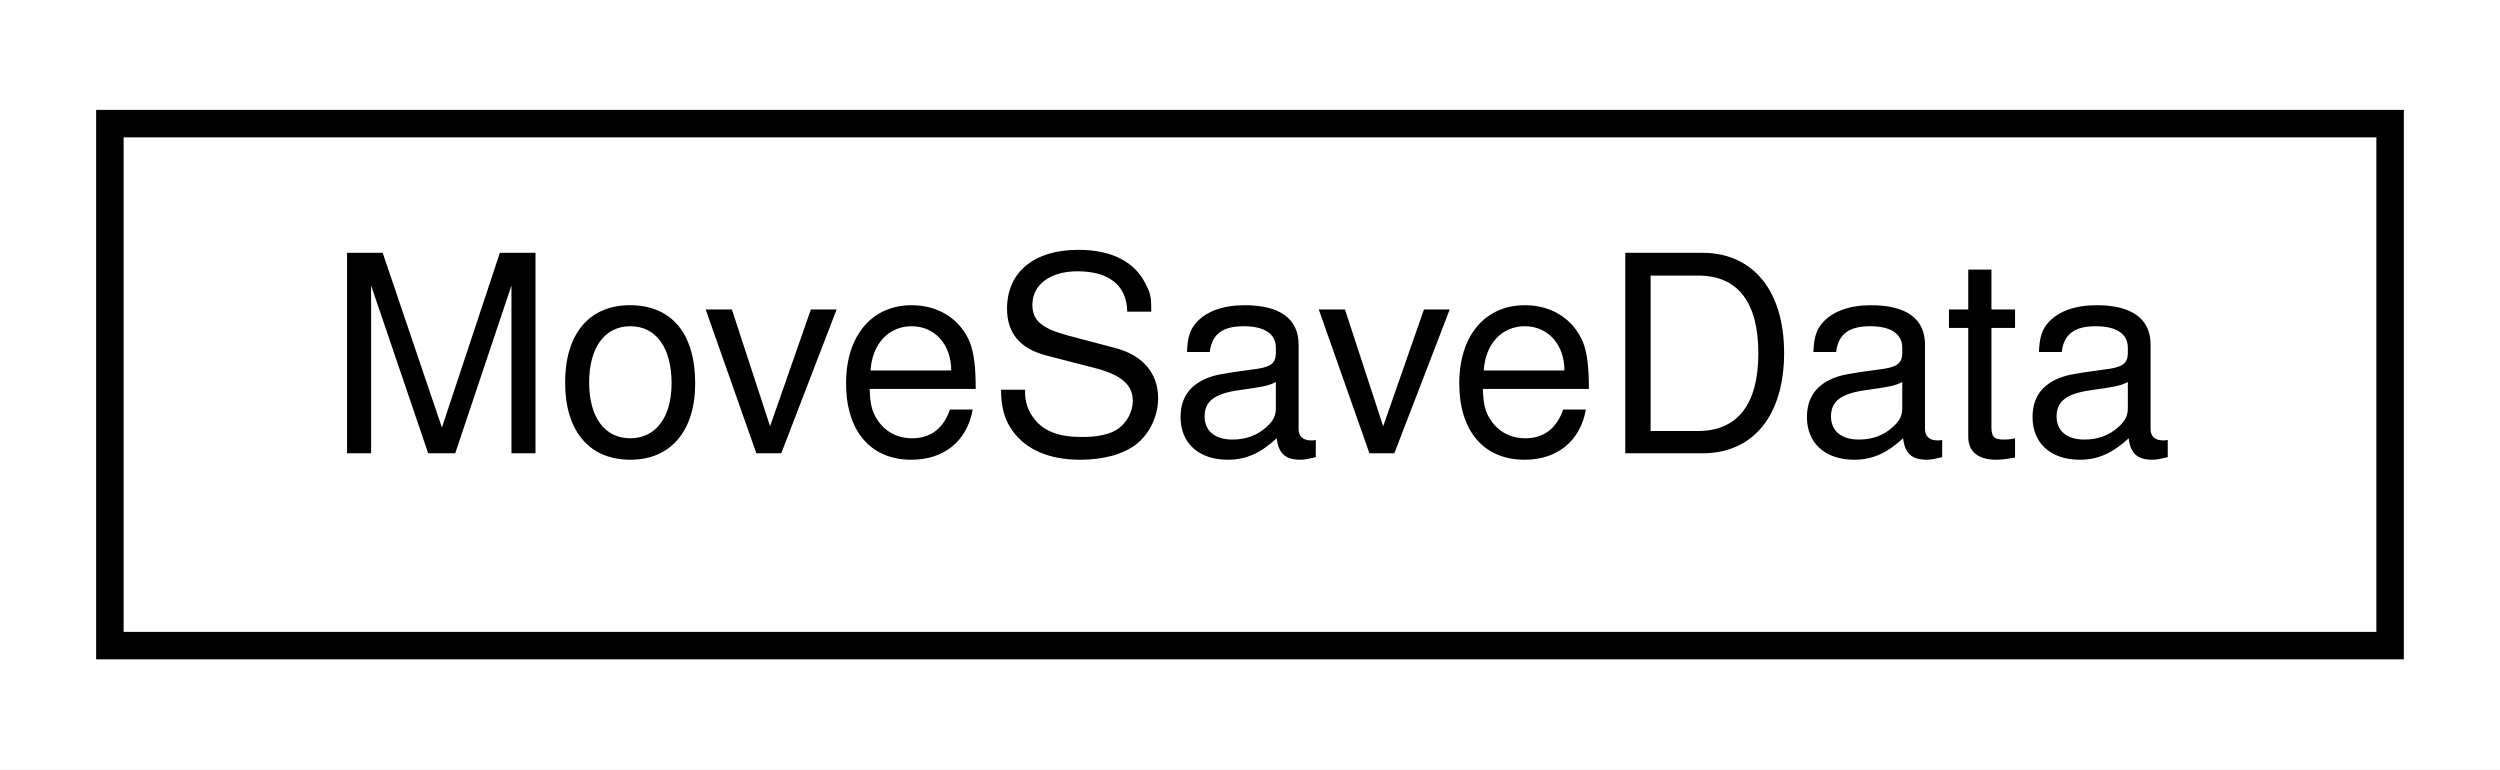
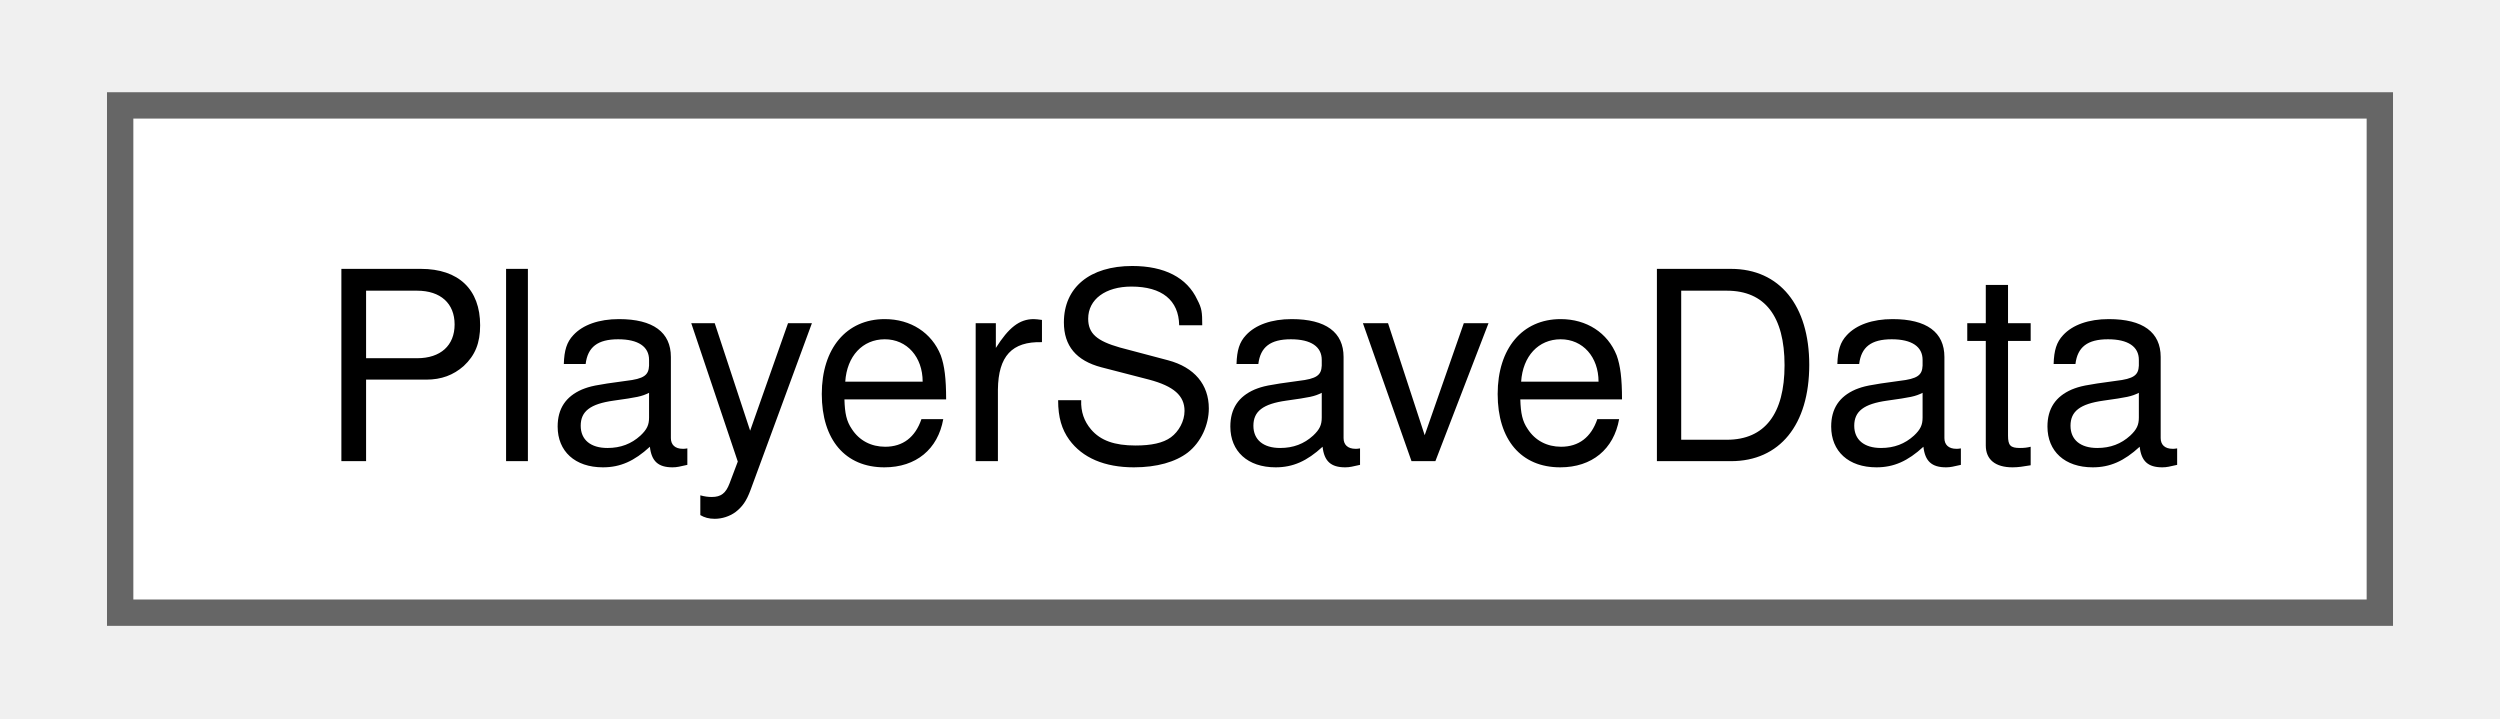
- <svg xmlns="http://www.w3.org/2000/svg" xmlns:xlink="http://www.w3.org/1999/xlink" width="91pt" height="28pt" viewBox="0.00 0.00 91.00 28.00">
-   <g id="graph0" class="graph" transform="scale(1 1) rotate(0) translate(4 24)">
-     <polygon fill="white" stroke="transparent" points="-4,4 -4,-24 87,-24 87,4 -4,4" />
-     <g id="node1" class="node">
-       <g id="a_node1">
-         <a xlink:href="classMoveSaveData.html" target="_top" xlink:title=" ">
-           <polygon fill="white" stroke="black" points="0,-0.5 0,-19.5 83,-19.5 83,-0.5 0,-0.5" />
-           <text text-anchor="middle" x="41.5" y="-7.5" font-family="Helvetica,sans-Serif" font-size="10.00">MoveSaveData</text>
+ <svg xmlns="http://www.w3.org/2000/svg" xmlns:xlink="http://www.w3.org/1999/xlink" width="94pt" height="27pt" viewBox="0.00 0.00 93.75 27.25">
+   <g id="graph0" class="graph" transform="scale(1 1) rotate(0) translate(4 23.25)">
+     <g id="Node000000" class="node">
+       <g id="a_Node000000">
+         <a xlink:href="classPlayerSaveData.html" target="_top" xlink:title=" ">
+           <polygon fill="white" stroke="#666666" points="85.75,-19.25 0,-19.25 0,0 85.75,0 85.75,-19.25" />
+           <text text-anchor="middle" x="42.88" y="-5.75" font-family="Helvetica,sans-Serif" font-size="10.00">PlayerSaveData</text>
        </a>
      </g>
    </g>
  </g>
</svg>
